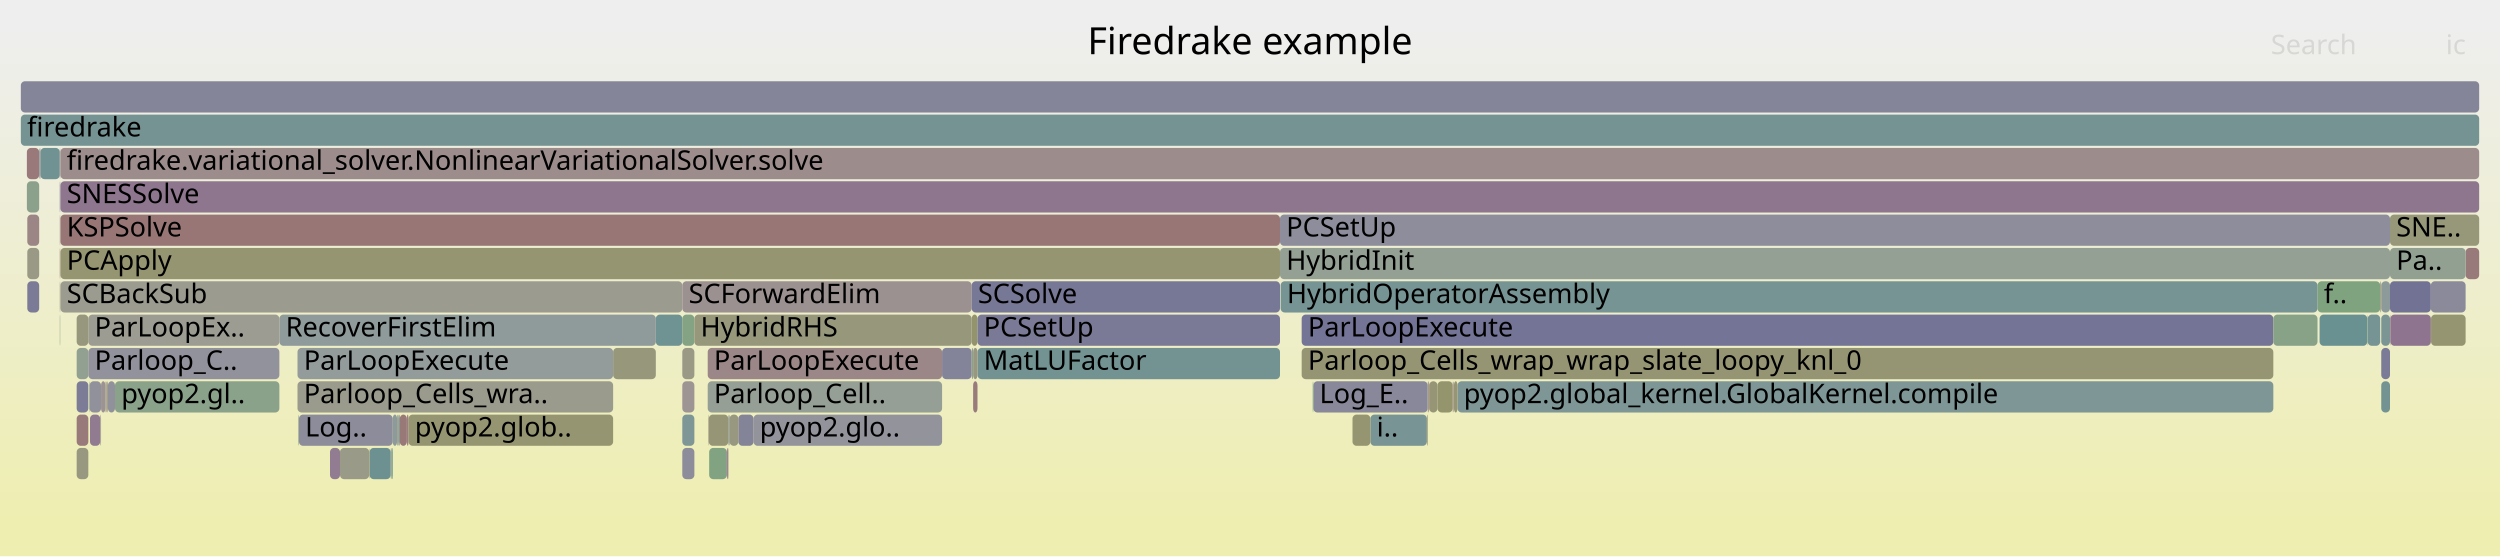
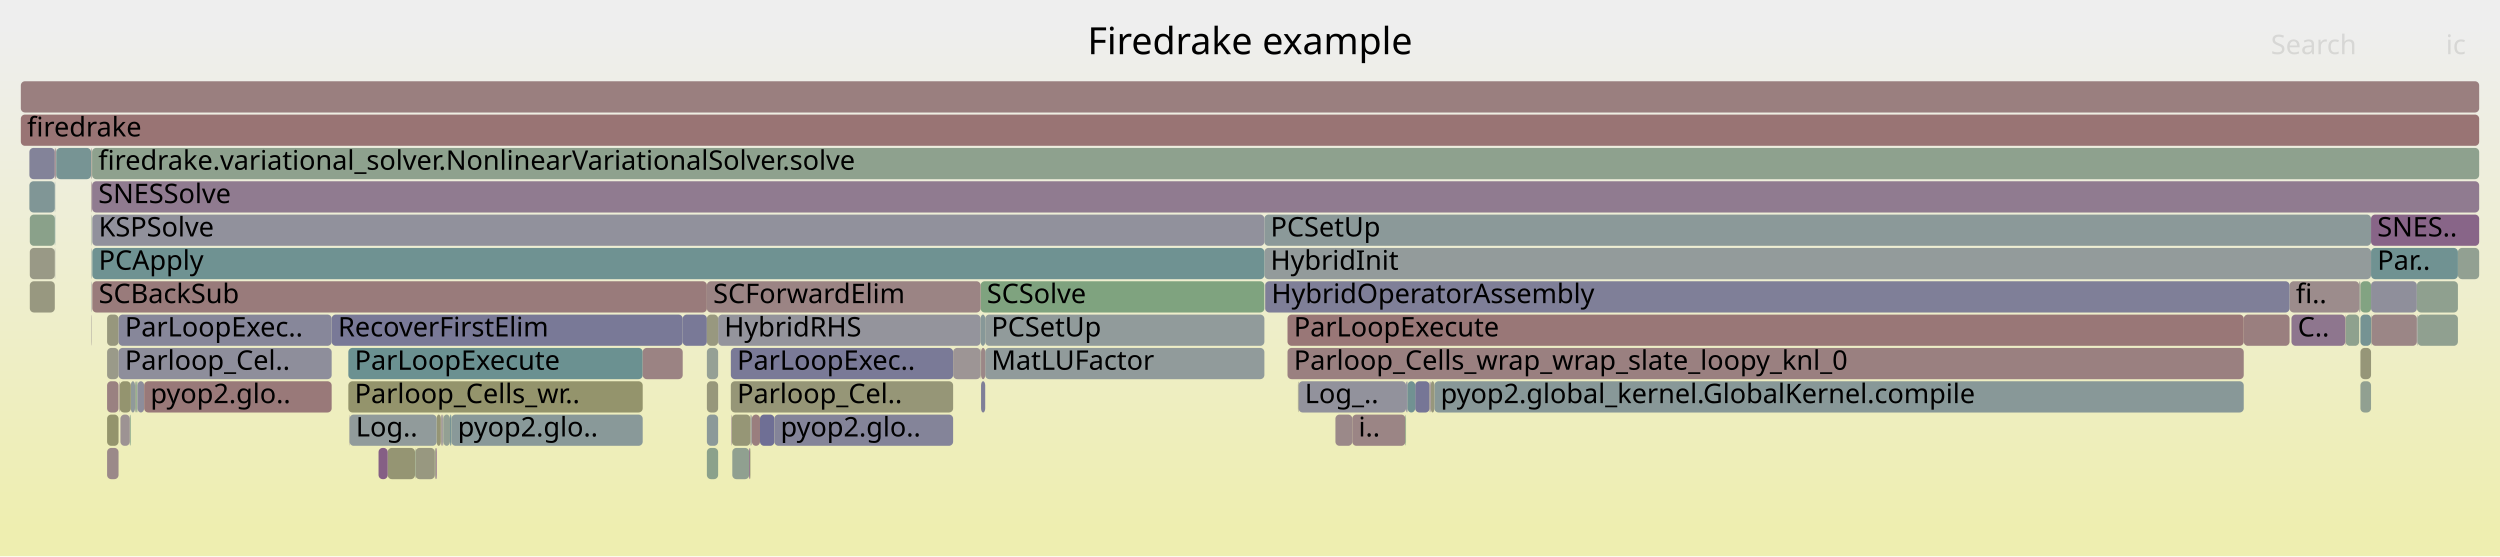
<svg xmlns="http://www.w3.org/2000/svg" version="1.1" width="1200" height="267" viewBox="0 0 1200 267">
  <defs>
    <linearGradient id="background" y1="0" y2="1" x1="0" x2="0">
      <stop stop-color="#eeeeee" offset="5%" />
      <stop stop-color="#eeeeb0" offset="95%" />
    </linearGradient>
  </defs>
  <style type="text/css">
	text { font-family:Verdana; font-size:13px; fill:rgb(0,0,0); }
	#search, #ignorecase { opacity:0.1; cursor:pointer; }
	#search:hover, #search.show, #ignorecase:hover, #ignorecase.show { opacity:1; }
	#subtitle { text-anchor:middle; font-color:rgb(160,160,160); }
	#title { text-anchor:middle; font-size:18px}
	#unzoom { cursor:pointer; }
	#frames &gt; *:hover { stroke:black; stroke-width:0.5; cursor:pointer; }
	.hide { display:none; }
	.parent { opacity:0.5; }
</style>
  <rect x="0.0" y="0" width="1200.0" height="267.0" fill="url(#background)" />
  <text id="title" x="600.00" y="26">Firedrake example</text>
  <text id="details" x="10.00" y="249"> </text>
  <text id="unzoom" x="10.00" y="26" class="hide">Reset Zoom</text>
  <text id="search" x="1090.00" y="26">Search</text>
  <text id="ignorecase" x="1174.00" y="26">ic</text>
  <text id="matched" x="1090.00" y="249"> </text>
  <g id="frames">
    <g>
-       <rect x="630.4" y="183" width="54.9" height="15.0" fill="rgb(135.73,135.73,153.69)" rx="2" ry="2" />
-       <text x="633.38" y="193.5">Log_E..</text>
-     </g>
-     <g>
-       <rect x="339.7" y="183" width="112.5" height="15.0" fill="rgb(148.921,159.478,148.921)" rx="2" ry="2" />
-       <text x="342.67" y="193.5">Parloop_Cell..</text>
-     </g>
-     <g>
-       <rect x="48.1" y="199" width="0.2" height="15.0" fill="rgb(138.544,152.956,152.956)" rx="2" ry="2" />
-       <text x="51.08" y="209.5" />
-     </g>
-     <g>
-       <rect x="191.1" y="199" width="0.4" height="15.0" fill="rgb(128.851,162.745,128.851)" rx="2" ry="2" />
-       <text x="194.11" y="209.5" />
-     </g>
-     <g>
-       <rect x="314.8" y="151" width="12.7" height="15.0" fill="rgb(110.921,145.794,145.794)" rx="2" ry="2" />
-       <text x="317.84" y="161.5" />
-     </g>
-     <g>
-       <rect x="143.2" y="199" width="0.3" height="15.0" fill="rgb(136.721,161.464,136.721)" rx="2" ry="2" />
-       <text x="146.20" y="209.5" />
-     </g>
-     <g>
-       <rect x="339.7" y="167" width="112.5" height="15.0" fill="rgb(155.046,135.356,135.356)" rx="2" ry="2" />
-       <text x="342.67" y="177.5">ParLoopExecute</text>
-     </g>
-     <g>
-       <rect x="42.8" y="183" width="0.2" height="15.0" fill="rgb(120.866,148.373,148.373)" rx="2" ry="2" />
-       <text x="45.76" y="193.5" />
-     </g>
-     <g>
-       <rect x="1166.8" y="151" width="0.1" height="15.0" fill="rgb(156.672,147.822,147.822)" rx="2" ry="2" />
-       <text x="1169.78" y="161.5" />
-     </g>
-     <g>
-       <rect x="19.1" y="71" width="0.3" height="15.0" fill="rgb(153.638,124.561,124.561)" rx="2" ry="2" />
-       <text x="22.08" y="81.5" />
-     </g>
-     <g>
-       <rect x="188.5" y="199" width="2.1" height="15.0" fill="rgb(141.082,153.614,153.614)" rx="2" ry="2" />
-       <text x="191.53" y="209.5" />
-     </g>
-     <g>
-       <rect x="630.1" y="183" width="0.3" height="15.0" fill="rgb(124.562,163.443,124.562)" rx="2" ry="2" />
-       <text x="633.08" y="193.5" />
-     </g>
-     <g>
-       <rect x="13.1" y="119" width="5.7" height="15.0" fill="rgb(152.913,152.913,133.346)" rx="2" ry="2" />
-       <text x="16.06" y="129.5" />
-     </g>
-     <g>
-       <rect x="685.3" y="183" width="0.3" height="15.0" fill="rgb(147.732,159.672,147.732)" rx="2" ry="2" />
-       <text x="688.25" y="193.5" />
-     </g>
-     <g>
-       <rect x="614.4" y="103" width="532.8" height="15.0" fill="rgb(141.035,141.035,154.717)" rx="2" ry="2" />
-       <text x="617.40" y="113.5">PCSetUp</text>
-     </g>
-     <g>
-       <rect x="697.6" y="183" width="0.3" height="15.0" fill="rgb(152.633,152.633,131.991)" rx="2" ry="2" />
-       <text x="700.56" y="193.5" />
-     </g>
-     <g>
-       <rect x="361.7" y="199" width="90.5" height="15.0" fill="rgb(146.726,146.726,155.818)" rx="2" ry="2" />
-       <text x="364.67" y="209.5">pyop2.glo..</text>
-     </g>
-     <g>
-       <rect x="191.9" y="199" width="3.4" height="15.0" fill="rgb(153.105,120.47,120.47)" rx="2" ry="2" />
-       <text x="194.92" y="209.5" />
-     </g>
-     <g>
-       <rect x="187.5" y="215" width="0.5" height="15.0" fill="rgb(145.041,160.11,145.041)" rx="2" ry="2" />
-       <text x="190.51" y="225.5" />
-     </g>
-     <g>
-       <rect x="340.0" y="199" width="0.2" height="15.0" fill="rgb(154.275,129.44,129.44)" rx="2" ry="2" />
-       <text x="342.97" y="209.5" />
-     </g>
-     <g>
-       <rect x="327.5" y="135" width="138.9" height="15.0" fill="rgb(156.254,144.615,144.615)" rx="2" ry="2" />
-       <text x="330.54" y="145.5">SCForwardElim</text>
-     </g>
-     <g>
-       <rect x="163.2" y="215" width="14.0" height="15.0" fill="rgb(153.62,153.62,136.772)" rx="2" ry="2" />
-       <text x="166.24" y="225.5" />
-     </g>
-     <g>
-       <rect x="18.9" y="71" width="0.2" height="15.0" fill="rgb(107.796,144.984,144.984)" rx="2" ry="2" />
-       <text x="21.90" y="81.5" />
-     </g>
-     <g>
-       <rect x="36.8" y="167" width="5.6" height="15.0" fill="rgb(145.678,160.006,145.678)" rx="2" ry="2" />
-       <text x="39.81" y="177.5" />
-     </g>
-     <g>
-       <rect x="134.1" y="151" width="180.7" height="15.0" fill="rgb(143.447,154.227,154.227)" rx="2" ry="2" />
-       <text x="137.13" y="161.5">RecoverFirstElim</text>
-     </g>
-     <g>
-       <rect x="1166.9" y="151" width="16.6" height="15.0" fill="rgb(148.742,148.742,113.134)" rx="2" ry="2" />
-       <text x="1169.95" y="161.5" />
-     </g>
-     <g>
-       <rect x="349.6" y="199" width="0.3" height="15.0" fill="rgb(125.168,149.488,149.488)" rx="2" ry="2" />
-       <text x="352.55" y="209.5" />
-     </g>
-     <g>
-       <rect x="28.7" y="119" width="0.2" height="15.0" fill="rgb(152.707,117.42,117.42)" rx="2" ry="2" />
-       <text x="31.71" y="129.5" />
-     </g>
-     <g>
-       <rect x="327.5" y="183" width="5.8" height="15.0" fill="rgb(156.633,147.519,147.519)" rx="2" ry="2" />
-       <text x="330.54" y="193.5" />
-     </g>
-     <g>
-       <rect x="29.0" y="135" width="298.5" height="15.0" fill="rgb(154.942,154.942,143.179)" rx="2" ry="2" />
-       <text x="32.03" y="145.5">SCBackSub</text>
-     </g>
-     <g>
-       <rect x="191.5" y="199" width="0.4" height="15.0" fill="rgb(128.686,128.686,152.326)" rx="2" ry="2" />
-       <text x="194.50" y="209.5" />
-     </g>
-     <g>
-       <rect x="188.0" y="215" width="0.5" height="15.0" fill="rgb(106.553,144.662,144.662)" rx="2" ry="2" />
-       <text x="191.04" y="225.5" />
-     </g>
-     <g>
-       <rect x="624.8" y="151" width="466.4" height="15.0" fill="rgb(115.653,115.653,149.804)" rx="2" ry="2" />
-       <text x="627.80" y="161.5">ParLoopExecute</text>
-     </g>
-     <g>
-       <rect x="1112.4" y="135" width="30.1" height="15.0" fill="rgb(127.213,163.012,127.213)" rx="2" ry="2" />
-       <text x="1115.43" y="145.5">f..</text>
-     </g>
-     <g>
-       <rect x="12.9" y="71" width="5.9" height="15.0" fill="rgb(153.18,121.047,121.047)" rx="2" ry="2" />
-       <text x="15.87" y="81.5" />
-     </g>
-     <g>
-       <rect x="50.6" y="183" width="0.5" height="15.0" fill="rgb(156.649,147.644,147.644)" rx="2" ry="2" />
-       <text x="53.60" y="193.5" />
-     </g>
-     <g>
-       <rect x="466.4" y="151" width="2.8" height="15.0" fill="rgb(147.7,147.7,108.087)" rx="2" ry="2" />
-       <text x="469.40" y="161.5" />
-     </g>
-     <g>
-       <rect x="51.4" y="183" width="0.4" height="15.0" fill="rgb(149.2,149.2,115.354)" rx="2" ry="2" />
-       <text x="54.45" y="193.5" />
-     </g>
-     <g>
-       <rect x="657.8" y="199" width="27.1" height="15.0" fill="rgb(120.438,148.262,148.262)" rx="2" ry="2" />
-       <text x="660.81" y="209.5">i..</text>
-     </g>
-     <g>
-       <rect x="1113.4" y="151" width="22.9" height="15.0" fill="rgb(106.303,144.597,144.597)" rx="2" ry="2" />
-       <text x="1116.38" y="161.5" />
-     </g>
-     <g>
-       <rect x="28.7" y="151" width="0.2" height="15.0" fill="rgb(134.502,161.825,134.502)" rx="2" ry="2" />
-       <text x="31.71" y="161.5" />
-     </g>
-     <g>
-       <rect x="327.5" y="151" width="5.8" height="15.0" fill="rgb(131.575,162.302,131.575)" rx="2" ry="2" />
-       <text x="330.54" y="161.5" />
-     </g>
-     <g>
-       <rect x="327.5" y="199" width="5.8" height="15.0" fill="rgb(126.388,149.804,149.804)" rx="2" ry="2" />
-       <text x="330.54" y="209.5" />
-     </g>
-     <g>
-       <rect x="690.0" y="183" width="7.3" height="15.0" fill="rgb(147.883,147.883,108.973)" rx="2" ry="2" />
-       <text x="692.98" y="193.5" />
-     </g>
-     <g>
-       <rect x="143.5" y="199" width="45.0" height="15.0" fill="rgb(139.612,139.612,154.441)" rx="2" ry="2" />
-       <text x="146.46" y="209.5">Log..</text>
-     </g>
-     <g>
-       <rect x="686.0" y="183" width="4.0" height="15.0" fill="rgb(149.956,149.956,119.016)" rx="2" ry="2" />
-       <text x="688.99" y="193.5" />
-     </g>
-     <g>
-       <rect x="699.6" y="183" width="391.6" height="15.0" fill="rgb(126.015,149.708,149.708)" rx="2" ry="2" />
-       <text x="702.60" y="193.5">pyop2.global_kernel.GlobalKernel.compile</text>
-     </g>
-     <g>
-       <rect x="55.2" y="183" width="78.9" height="15.0" fill="rgb(137.588,161.323,137.588)" rx="2" ry="2" />
-       <text x="58.21" y="193.5">pyop2.gl..</text>
-     </g>
-     <g>
-       <rect x="349.9" y="199" width="0.3" height="15.0" fill="rgb(122.705,122.705,151.169)" rx="2" ry="2" />
-       <text x="352.88" y="209.5" />
-     </g>
-     <g>
-       <rect x="452.2" y="167" width="14.2" height="15.0" fill="rgb(130.763,130.763,152.728)" rx="2" ry="2" />
-       <text x="455.21" y="177.5" />
-     </g>
-     <g>
-       <rect x="36.8" y="199" width="5.6" height="15.0" fill="rgb(153.324,122.154,122.154)" rx="2" ry="2" />
-       <text x="39.81" y="209.5" />
-     </g>
-     <g>
-       <rect x="1147.2" y="103" width="42.8" height="15.0" fill="rgb(150.674,150.674,122.498)" rx="2" ry="2" />
-       <text x="1150.19" y="113.5">SNE..</text>
-     </g>
-     <g>
-       <rect x="43.2" y="199" width="4.9" height="15.0" fill="rgb(144.278,122.839,144.278)" rx="2" ry="2" />
-       <text x="46.25" y="209.5" />
-     </g>
-     <g>
-       <rect x="42.4" y="167" width="91.7" height="15.0" fill="rgb(146.327,146.327,155.741)" rx="2" ry="2" />
-       <text x="45.41" y="177.5">Parloop_C..</text>
-     </g>
-     <g>
-       <rect x="43.0" y="183" width="5.5" height="15.0" fill="rgb(144.888,144.888,155.462)" rx="2" ry="2" />
-       <text x="45.97" y="193.5" />
-     </g>
-     <g>
-       <rect x="196.1" y="199" width="98.2" height="15.0" fill="rgb(148.959,148.959,114.185)" rx="2" ry="2" />
-       <text x="199.12" y="209.5">pyop2.glob..</text>
-     </g>
-     <g>
-       <rect x="42.4" y="151" width="91.7" height="15.0" fill="rgb(155.788,155.788,147.281)" rx="2" ry="2" />
-       <text x="45.41" y="161.5">ParLoopEx..</text>
-     </g>
-     <g>
-       <rect x="28.7" y="87" width="0.2" height="15.0" fill="rgb(112.119,112.119,149.12)" rx="2" ry="2" />
-       <text x="31.71" y="97.5" />
-     </g>
-     <g>
-       <rect x="28.9" y="71" width="0.1" height="15.0" fill="rgb(155.429,155.429,145.541)" rx="2" ry="2" />
-       <text x="31.89" y="81.5" />
-     </g>
-     <g>
-       <rect x="19.4" y="71" width="9.3" height="15.0" fill="rgb(112.064,146.091,146.091)" rx="2" ry="2" />
-       <text x="22.35" y="81.5" />
-     </g>
-     <g>
-       <rect x="340.4" y="215" width="8.5" height="15.0" fill="rgb(128.929,162.733,128.929)" rx="2" ry="2" />
-       <text x="343.41" y="225.5" />
-     </g>
-     <g>
-       <rect x="28.7" y="103" width="0.2" height="15.0" fill="rgb(146.701,159.839,146.701)" rx="2" ry="2" />
-       <text x="31.71" y="113.5" />
-     </g>
-     <g>
-       <rect x="1143.0" y="135" width="4.2" height="15.0" fill="rgb(140.719,153.52,153.52)" rx="2" ry="2" />
-       <text x="1145.98" y="145.5" />
-     </g>
-     <g>
-       <rect x="1136.5" y="151" width="6.0" height="15.0" fill="rgb(118.035,147.639,147.639)" rx="2" ry="2" />
-       <text x="1139.47" y="161.5" />
-     </g>
-     <g>
-       <rect x="13.1" y="103" width="5.7" height="15.0" fill="rgb(154.786,133.362,133.362)" rx="2" ry="2" />
-       <text x="16.06" y="113.5" />
-     </g>
-     <g>
-       <rect x="1091.2" y="151" width="21.2" height="15.0" fill="rgb(136.227,161.544,136.227)" rx="2" ry="2" />
-       <text x="1094.25" y="161.5" />
-     </g>
-     <g>
-       <rect x="697.9" y="183" width="1.7" height="15.0" fill="rgb(149.646,149.646,117.513)" rx="2" ry="2" />
-       <text x="700.86" y="193.5" />
-     </g>
-     <g>
-       <rect x="29.0" y="87" width="1161.0" height="15.0" fill="rgb(142.421,118.079,142.421)" rx="2" ry="2" />
-       <text x="32.03" y="97.5">SNESSolve</text>
-     </g>
-     <g>
-       <rect x="36.8" y="183" width="5.6" height="15.0" fill="rgb(124.314,124.314,151.48)" rx="2" ry="2" />
-       <text x="39.81" y="193.5" />
-     </g>
-     <g>
-       <rect x="36.8" y="151" width="5.6" height="15.0" fill="rgb(151.352,151.352,125.785)" rx="2" ry="2" />
-       <text x="39.81" y="161.5" />
-     </g>
-     <g>
-       <rect x="12.9" y="87" width="5.9" height="15.0" fill="rgb(139.11,161.075,139.11)" rx="2" ry="2" />
-       <text x="15.87" y="97.5" />
-     </g>
-     <g>
-       <rect x="466.4" y="135" width="148.0" height="15.0" fill="rgb(118.552,118.552,150.365)" rx="2" ry="2" />
-       <text x="469.40" y="145.5">SCSolve</text>
-     </g>
-     <g>
-       <rect x="1147.2" y="135" width="19.6" height="15.0" fill="rgb(113.91,113.91,149.466)" rx="2" ry="2" />
-       <text x="1150.19" y="145.5" />
-     </g>
-     <g>
-       <rect x="1183.5" y="119" width="6.5" height="15.0" fill="rgb(153.287,121.869,121.869)" rx="2" ry="2" />
-       <text x="1186.46" y="129.5" />
-     </g>
-     <g>
-       <rect x="684.9" y="199" width="0.4" height="15.0" fill="rgb(149.624,149.624,117.407)" rx="2" ry="2" />
-       <text x="687.94" y="209.5" />
-     </g>
-     <g>
-       <rect x="1143.0" y="183" width="4.2" height="15.0" fill="rgb(114.755,146.788,146.788)" rx="2" ry="2" />
-       <text x="1145.98" y="193.5" />
-     </g>
-     <g>
-       <rect x="195.3" y="199" width="0.8" height="15.0" fill="rgb(153.966,127.072,127.072)" rx="2" ry="2" />
-       <text x="198.33" y="209.5" />
-     </g>
-     <g>
-       <rect x="28.7" y="135" width="0.2" height="15.0" fill="rgb(150.95,150.95,123.833)" rx="2" ry="2" />
-       <text x="31.71" y="145.5" />
-     </g>
-     <g>
-       <rect x="294.3" y="167" width="20.5" height="15.0" fill="rgb(151.066,151.066,124.397)" rx="2" ry="2" />
-       <text x="297.27" y="177.5" />
-     </g>
-     <g>
-       <rect x="177.4" y="215" width="10.1" height="15.0" fill="rgb(108.758,145.233,145.233)" rx="2" ry="2" />
-       <text x="180.45" y="225.5" />
-     </g>
-     <g>
-       <rect x="142.8" y="183" width="151.5" height="15.0" fill="rgb(154.424,154.424,140.672)" rx="2" ry="2" />
-       <text x="145.82" y="193.5">Parloop_Cells_wra..</text>
-     </g>
-     <g>
-       <rect x="36.8" y="215" width="5.6" height="15.0" fill="rgb(151.887,151.887,128.376)" rx="2" ry="2" />
-       <text x="39.81" y="225.5" />
-     </g>
-     <g>
-       <rect x="10.0" y="39" width="1180.0" height="15.0" fill="rgb(133.213,133.213,153.202)" rx="2" ry="2" />
+       <rect x="674.9" y="183" width="0.3" height="15.0" fill="rgb(111.699,111.699,149.038)" rx="2" ry="2" />
+       <text x="677.87" y="193.5" />
+     </g>
+     <g>
+       <rect x="1160.4" y="151" width="19.4" height="15.0" fill="rgb(143.841,160.305,143.841)" rx="2" ry="2" />
+       <text x="1163.41" y="161.5" />
+     </g>
+     <g>
+       <rect x="212.4" y="199" width="0.4" height="15.0" fill="rgb(156.151,143.825,143.825)" rx="2" ry="2" />
+       <text x="215.40" y="209.5" />
+     </g>
+     <g>
+       <rect x="1125.7" y="151" width="0.2" height="15.0" fill="rgb(152.918,119.041,119.041)" rx="2" ry="2" />
+       <text x="1128.71" y="161.5" />
+     </g>
+     <g>
+       <rect x="675.2" y="183" width="0.4" height="15.0" fill="rgb(123.816,123.816,151.384)" rx="2" ry="2" />
+       <text x="678.21" y="193.5" />
+     </g>
+     <g>
+       <rect x="364.8" y="199" width="6.9" height="15.0" fill="rgb(111.146,111.146,148.931)" rx="2" ry="2" />
+       <text x="367.81" y="209.5" />
+     </g>
+     <g>
+       <rect x="1133.0" y="183" width="5.1" height="15.0" fill="rgb(145.231,160.079,145.231)" rx="2" ry="2" />
+       <text x="1136.01" y="193.5" />
+     </g>
+     <g>
+       <rect x="209.6" y="199" width="2.0" height="15.0" fill="rgb(149.424,149.424,116.438)" rx="2" ry="2" />
+       <text x="212.64" y="209.5" />
+     </g>
+     <g>
+       <rect x="607.2" y="135" width="0.1" height="15.0" fill="rgb(142.34,142.34,154.969)" rx="2" ry="2" />
+       <text x="610.17" y="145.5" />
+     </g>
+     <g>
+       <rect x="14.3" y="103" width="12.0" height="15.0" fill="rgb(137.909,161.271,137.909)" rx="2" ry="2" />
+       <text x="17.32" y="113.5" />
+     </g>
+     <g>
+       <rect x="26.3" y="119" width="0.2" height="15.0" fill="rgb(146.892,155.12,155.12)" rx="2" ry="2" />
+       <text x="29.33" y="129.5" />
+     </g>
+     <g>
+       <rect x="470.9" y="183" width="2.0" height="15.0" fill="rgb(126.955,126.955,151.991)" rx="2" ry="2" />
+       <text x="473.86" y="193.5" />
+     </g>
+     <g>
+       <rect x="1125.9" y="151" width="6.5" height="15.0" fill="rgb(142.37,160.544,142.37)" rx="2" ry="2" />
+       <text x="1128.88" y="161.5" />
+     </g>
+     <g>
+       <rect x="641.0" y="199" width="8.1" height="15.0" fill="rgb(155.269,137.065,137.065)" rx="2" ry="2" />
+       <text x="643.98" y="209.5" />
+     </g>
+     <g>
+       <rect x="64.8" y="183" width="0.4" height="15.0" fill="rgb(155.577,155.577,146.259)" rx="2" ry="2" />
+       <text x="67.76" y="193.5" />
+     </g>
+     <g>
+       <rect x="43.9" y="71" width="0.1" height="15.0" fill="rgb(149.162,149.162,115.167)" rx="2" ry="2" />
+       <text x="46.91" y="81.5" />
+     </g>
+     <g>
+       <rect x="606.9" y="119" width="531.2" height="15.0" fill="rgb(147.147,155.186,155.186)" rx="2" ry="2" />
+       <text x="609.86" y="129.5">HybridInit</text>
+     </g>
+     <g>
+       <rect x="51.4" y="151" width="5.5" height="15.0" fill="rgb(151.1,151.1,124.561)" rx="2" ry="2" />
+       <text x="54.36" y="161.5" />
+     </g>
+     <g>
+       <rect x="65.6" y="183" width="0.4" height="15.0" fill="rgb(146.545,155.03,155.03)" rx="2" ry="2" />
+       <text x="68.58" y="193.5" />
+     </g>
+     <g>
+       <rect x="470.7" y="167" width="0.2" height="15.0" fill="rgb(153.842,153.842,137.848)" rx="2" ry="2" />
+       <text x="473.68" y="177.5" />
+     </g>
+     <g>
+       <rect x="26.3" y="103" width="0.2" height="15.0" fill="rgb(107.09,144.801,144.801)" rx="2" ry="2" />
+       <text x="29.33" y="113.5" />
+     </g>
+     <g>
+       <rect x="62.3" y="199" width="0.3" height="15.0" fill="rgb(119.543,148.03,148.03)" rx="2" ry="2" />
+       <text x="65.35" y="209.5" />
+     </g>
+     <g>
+       <rect x="472.9" y="167" width="134.0" height="15.0" fill="rgb(145.41,154.736,154.736)" rx="2" ry="2" />
+       <text x="475.86" y="177.5">MatLUFactor</text>
+     </g>
+     <g>
+       <rect x="1179.8" y="119" width="10.2" height="15.0" fill="rgb(146.377,159.892,146.377)" rx="2" ry="2" />
+       <text x="1182.76" y="129.5" />
+     </g>
+     <g>
+       <rect x="1138.1" y="119" width="41.7" height="15.0" fill="rgb(111.639,145.98,145.98)" rx="2" ry="2" />
+       <text x="1141.11" y="129.5">Par..</text>
+     </g>
+     <g>
+       <rect x="43.7" y="103" width="0.2" height="15.0" fill="rgb(141.596,160.67,141.596)" rx="2" ry="2" />
+       <text x="46.70" y="113.5" />
+     </g>
+     <g>
+       <rect x="167.2" y="167" width="141.3" height="15.0" fill="rgb(107.433,144.89,144.89)" rx="2" ry="2" />
+       <text x="170.22" y="177.5">ParLoopExecute</text>
+     </g>
+     <g>
+       <rect x="66.0" y="183" width="3.2" height="15.0" fill="rgb(141.362,141.362,154.78)" rx="2" ry="2" />
+       <text x="68.96" y="193.5" />
+     </g>
+     <g>
+       <rect x="14.1" y="87" width="12.2" height="15.0" fill="rgb(128.322,150.306,150.306)" rx="2" ry="2" />
+       <text x="17.07" y="97.5" />
+     </g>
+     <g>
+       <rect x="679.3" y="183" width="6.9" height="15.0" fill="rgb(117.782,117.782,150.216)" rx="2" ry="2" />
+       <text x="682.34" y="193.5" />
+     </g>
+     <g>
+       <rect x="623.3" y="183" width="51.6" height="15.0" fill="rgb(146.445,146.445,155.764)" rx="2" ry="2" />
+       <text x="626.29" y="193.5">Log_..</text>
+     </g>
+     <g>
+       <rect x="159.2" y="151" width="168.5" height="15.0" fill="rgb(120.54,120.54,150.75)" rx="2" ry="2" />
+       <text x="162.25" y="161.5">RecoverFirstElim</text>
+     </g>
+     <g>
+       <rect x="51.4" y="199" width="5.5" height="15.0" fill="rgb(147.652,147.652,107.851)" rx="2" ry="2" />
+       <text x="54.36" y="209.5" />
+     </g>
+     <g>
+       <rect x="688.5" y="183" width="388.5" height="15.0" fill="rgb(136.147,152.334,152.334)" rx="2" ry="2" />
+       <text x="691.49" y="193.5">pyop2.global_kernel.GlobalKernel.compile</text>
+     </g>
+     <g>
+       <rect x="65.2" y="183" width="0.4" height="15.0" fill="rgb(125.095,163.357,125.095)" rx="2" ry="2" />
+       <text x="68.21" y="193.5" />
+     </g>
+     <g>
+       <rect x="26.7" y="71" width="0.3" height="15.0" fill="rgb(148.114,148.114,110.09)" rx="2" ry="2" />
+       <text x="29.71" y="81.5" />
+     </g>
+     <g>
+       <rect x="360.0" y="215" width="0.2" height="15.0" fill="rgb(148.644,148.644,112.658)" rx="2" ry="2" />
+       <text x="362.95" y="225.5" />
+     </g>
+     <g>
+       <rect x="43.7" y="87" width="0.2" height="15.0" fill="rgb(152.595,116.564,116.564)" rx="2" ry="2" />
+       <text x="46.70" y="97.5" />
+     </g>
+     <g>
+       <rect x="1133.0" y="135" width="5.1" height="15.0" fill="rgb(129.792,162.592,129.792)" rx="2" ry="2" />
+       <text x="1136.01" y="145.5" />
+     </g>
+     <g>
+       <rect x="351.3" y="199" width="8.9" height="15.0" fill="rgb(149.787,149.787,118.198)" rx="2" ry="2" />
+       <text x="354.33" y="209.5" />
+     </g>
+     <g>
+       <rect x="212.8" y="199" width="3.2" height="15.0" fill="rgb(146.57,159.861,146.57)" rx="2" ry="2" />
+       <text x="215.79" y="209.5" />
+     </g>
+     <g>
+       <rect x="10.0" y="55" width="1180.0" height="15.0" fill="rgb(152.504,115.866,115.866)" rx="2" ry="2" />
+       <text x="13.00" y="65.5">firedrake</text>
+     </g>
+     <g>
+       <rect x="1133.0" y="151" width="5.1" height="15.0" fill="rgb(116.886,147.341,147.341)" rx="2" ry="2" />
+       <text x="1136.01" y="161.5" />
+     </g>
+     <g>
+       <rect x="62.8" y="183" width="2.0" height="15.0" fill="rgb(144.283,154.444,154.444)" rx="2" ry="2" />
+       <text x="65.79" y="193.5" />
+     </g>
+     <g>
+       <rect x="212.0" y="199" width="0.4" height="15.0" fill="rgb(128.891,128.891,152.366)" rx="2" ry="2" />
+       <text x="215.03" y="209.5" />
+     </g>
+     <g>
+       <rect x="470.7" y="135" width="136.2" height="15.0" fill="rgb(127.018,163.044,127.018)" rx="2" ry="2" />
+       <text x="473.68" y="145.5">SCSolve</text>
+     </g>
+     <g>
+       <rect x="51.4" y="167" width="5.5" height="15.0" fill="rgb(153.626,153.626,136.802)" rx="2" ry="2" />
+       <text x="54.36" y="177.5" />
+     </g>
+     <g>
+       <rect x="1138.1" y="135" width="22.0" height="15.0" fill="rgb(142.542,142.542,155.008)" rx="2" ry="2" />
+       <text x="1141.11" y="145.5" />
+     </g>
+     <g>
+       <rect x="470.9" y="167" width="2.0" height="15.0" fill="rgb(154.983,134.872,134.872)" rx="2" ry="2" />
+       <text x="473.86" y="177.5" />
+     </g>
+     <g>
+       <rect x="199.4" y="215" width="9.3" height="15.0" fill="rgb(151.794,151.794,127.926)" rx="2" ry="2" />
+       <text x="202.41" y="225.5" />
+     </g>
+     <g>
+       <rect x="57.8" y="199" width="4.5" height="15.0" fill="rgb(156.526,146.699,146.699)" rx="2" ry="2" />
+       <text x="60.76" y="209.5" />
+     </g>
+     <g>
+       <rect x="649.1" y="199" width="25.5" height="15.0" fill="rgb(154.802,133.485,133.485)" rx="2" ry="2" />
+       <text x="652.09" y="209.5">i..</text>
+     </g>
+     <g>
+       <rect x="51.4" y="215" width="5.5" height="15.0" fill="rgb(155.21,136.608,136.608)" rx="2" ry="2" />
+       <text x="54.36" y="225.5" />
+     </g>
+     <g>
+       <rect x="1099.0" y="135" width="33.4" height="15.0" fill="rgb(155.702,140.38,140.38)" rx="2" ry="2" />
+       <text x="1102.02" y="145.5">fi..</text>
+     </g>
+     <g>
+       <rect x="359.6" y="215" width="0.4" height="15.0" fill="rgb(132.492,92.636,132.492)" rx="2" ry="2" />
+       <text x="362.64" y="225.5" />
+     </g>
+     <g>
+       <rect x="675.6" y="183" width="3.7" height="15.0" fill="rgb(113.487,146.46,146.46)" rx="2" ry="2" />
+       <text x="678.56" y="193.5" />
+     </g>
+     <g>
+       <rect x="44.2" y="87" width="1145.8" height="15.0" fill="rgb(144.384,123.109,144.384)" rx="2" ry="2" />
+       <text x="47.18" y="97.5">SNESSolve</text>
+     </g>
+     <g>
+       <rect x="351.1" y="199" width="0.2" height="15.0" fill="rgb(137.705,105.993,137.705)" rx="2" ry="2" />
+       <text x="354.12" y="209.5" />
+     </g>
+     <g>
+       <rect x="27.0" y="71" width="16.7" height="15.0" fill="rgb(119.279,147.961,147.961)" rx="2" ry="2" />
+       <text x="30.02" y="81.5" />
+     </g>
+     <g>
+       <rect x="62.6" y="199" width="0.2" height="15.0" fill="rgb(124.786,163.407,124.786)" rx="2" ry="2" />
+       <text x="65.57" y="209.5" />
+     </g>
+     <g>
+       <rect x="360.9" y="199" width="3.9" height="15.0" fill="rgb(153.795,125.764,125.764)" rx="2" ry="2" />
+       <text x="363.90" y="209.5" />
+     </g>
+     <g>
+       <rect x="606.9" y="103" width="531.2" height="15.0" fill="rgb(139.275,153.145,153.145)" rx="2" ry="2" />
+       <text x="609.86" y="113.5">PCSetUp</text>
+     </g>
+     <g>
+       <rect x="686.8" y="183" width="1.7" height="15.0" fill="rgb(151.05,151.05,124.317)" rx="2" ry="2" />
+       <text x="689.82" y="193.5" />
+     </g>
+     <g>
+       <rect x="360.6" y="199" width="0.3" height="15.0" fill="rgb(132.587,132.587,153.081)" rx="2" ry="2" />
+       <text x="363.57" y="209.5" />
+     </g>
+     <g>
+       <rect x="686.2" y="183" width="0.3" height="15.0" fill="rgb(155.971,142.448,142.448)" rx="2" ry="2" />
+       <text x="689.24" y="193.5" />
+     </g>
+     <g>
+       <rect x="1138.1" y="103" width="51.9" height="15.0" fill="rgb(135.843,101.223,135.843)" rx="2" ry="2" />
+       <text x="1141.11" y="113.5">SNES..</text>
+     </g>
+     <g>
+       <rect x="209.2" y="215" width="0.4" height="15.0" fill="rgb(135.779,101.057,135.779)" rx="2" ry="2" />
+       <text x="212.19" y="225.5" />
+     </g>
+     <g>
+       <rect x="56.9" y="151" width="102.3" height="15.0" fill="rgb(135.476,135.476,153.641)" rx="2" ry="2" />
+       <text x="59.95" y="161.5">ParLoopExec..</text>
+     </g>
+     <g>
+       <rect x="1132.4" y="135" width="0.6" height="15.0" fill="rgb(155.401,155.401,145.403)" rx="2" ry="2" />
+       <text x="1135.44" y="145.5" />
+     </g>
+     <g>
+       <rect x="216.0" y="199" width="0.7" height="15.0" fill="rgb(119.075,147.908,147.908)" rx="2" ry="2" />
+       <text x="218.97" y="209.5" />
+     </g>
+     <g>
+       <rect x="43.9" y="87" width="0.1" height="15.0" fill="rgb(132.815,132.815,153.125)" rx="2" ry="2" />
+       <text x="46.91" y="97.5" />
+     </g>
+     <g>
+       <rect x="14.3" y="119" width="12.0" height="15.0" fill="rgb(152.991,152.991,133.724)" rx="2" ry="2" />
+       <text x="17.32" y="129.5" />
+     </g>
+     <g>
+       <rect x="216.7" y="199" width="91.8" height="15.0" fill="rgb(136.788,152.501,152.501)" rx="2" ry="2" />
+       <text x="219.70" y="209.5">pyop2.glo..</text>
+     </g>
+     <g>
+       <rect x="44.0" y="71" width="0.2" height="15.0" fill="rgb(153.546,123.854,123.854)" rx="2" ry="2" />
+       <text x="47.03" y="81.5" />
+     </g>
+     <g>
+       <rect x="360.2" y="199" width="0.4" height="15.0" fill="rgb(154.46,154.46,140.844)" rx="2" ry="2" />
+       <text x="363.24" y="209.5" />
+     </g>
+     <g>
+       <rect x="339.3" y="167" width="5.4" height="15.0" fill="rgb(148.739,159.508,148.739)" rx="2" ry="2" />
+       <text x="342.33" y="177.5" />
+     </g>
+     <g>
+       <rect x="167.6" y="199" width="0.2" height="15.0" fill="rgb(156.753,148.436,148.436)" rx="2" ry="2" />
+       <text x="170.57" y="209.5" />
+     </g>
+     <g>
+       <rect x="10.0" y="39" width="1180.0" height="15.0" fill="rgb(153.941,126.882,126.882)" rx="2" ry="2" />
      <text x="13.00" y="49.5" />
    </g>
    <g>
-       <rect x="333.3" y="151" width="133.1" height="15.0" fill="rgb(150.894,150.894,123.564)" rx="2" ry="2" />
-       <text x="336.28" y="161.5">HybridRHS</text>
-     </g>
-     <g>
-       <rect x="177.2" y="215" width="0.2" height="15.0" fill="rgb(150.471,150.471,121.513)" rx="2" ry="2" />
-       <text x="180.24" y="225.5" />
-     </g>
-     <g>
-       <rect x="614.4" y="119" width="532.8" height="15.0" fill="rgb(147.787,159.663,147.787)" rx="2" ry="2" />
-       <text x="617.40" y="129.5">HybridInit</text>
-     </g>
-     <g>
-       <rect x="13.1" y="135" width="5.7" height="15.0" fill="rgb(122.717,122.717,151.171)" rx="2" ry="2" />
-       <text x="16.06" y="145.5" />
-     </g>
-     <g>
-       <rect x="1147.2" y="151" width="0.2" height="15.0" fill="rgb(155.361,137.766,137.766)" rx="2" ry="2" />
-       <text x="1150.19" y="161.5" />
-     </g>
-     <g>
-       <rect x="697.3" y="183" width="0.3" height="15.0" fill="rgb(155.281,137.152,137.152)" rx="2" ry="2" />
-       <text x="700.28" y="193.5" />
-     </g>
-     <g>
-       <rect x="348.9" y="215" width="0.4" height="15.0" fill="rgb(136.444,102.763,136.444)" rx="2" ry="2" />
-       <text x="351.93" y="225.5" />
-     </g>
-     <g>
-       <rect x="29.0" y="71" width="1161.0" height="15.0" fill="rgb(155.597,139.578,139.578)" rx="2" ry="2" />
-       <text x="32.03" y="81.5">firedrake.variational_solver.NonlinearVariationalSolver.solve</text>
-     </g>
-     <g>
-       <rect x="28.7" y="71" width="0.2" height="15.0" fill="rgb(155.855,141.555,141.555)" rx="2" ry="2" />
-       <text x="31.71" y="81.5" />
-     </g>
-     <g>
-       <rect x="467.1" y="183" width="2.1" height="15.0" fill="rgb(153.447,123.094,123.094)" rx="2" ry="2" />
-       <text x="470.13" y="193.5" />
-     </g>
-     <g>
-       <rect x="1147.4" y="151" width="19.4" height="15.0" fill="rgb(141.733,116.317,141.733)" rx="2" ry="2" />
-       <text x="1150.39" y="161.5" />
-     </g>
-     <g>
-       <rect x="649.2" y="199" width="8.6" height="15.0" fill="rgb(148.757,148.757,113.209)" rx="2" ry="2" />
-       <text x="652.21" y="209.5" />
-     </g>
-     <g>
-       <rect x="327.5" y="167" width="5.8" height="15.0" fill="rgb(152.743,152.743,132.526)" rx="2" ry="2" />
-       <text x="330.54" y="177.5" />
-     </g>
-     <g>
-       <rect x="354.4" y="199" width="7.3" height="15.0" fill="rgb(131.538,131.538,152.878)" rx="2" ry="2" />
-       <text x="357.40" y="209.5" />
-     </g>
-     <g>
-       <rect x="29.0" y="119" width="585.4" height="15.0" fill="rgb(148.62,148.62,112.541)" rx="2" ry="2" />
-       <text x="32.03" y="129.5">PCApply</text>
-     </g>
-     <g>
-       <rect x="1142.5" y="135" width="0.5" height="15.0" fill="rgb(151.14,151.14,124.757)" rx="2" ry="2" />
-       <text x="1145.47" y="145.5" />
-     </g>
-     <g>
-       <rect x="48.3" y="199" width="0.2" height="15.0" fill="rgb(155.544,139.171,139.171)" rx="2" ry="2" />
-       <text x="51.30" y="209.5" />
-     </g>
-     <g>
-       <rect x="158.4" y="215" width="4.8" height="15.0" fill="rgb(144.808,124.194,144.808)" rx="2" ry="2" />
-       <text x="161.42" y="225.5" />
-     </g>
-     <g>
-       <rect x="624.8" y="167" width="466.4" height="15.0" fill="rgb(149.199,149.199,115.348)" rx="2" ry="2" />
-       <text x="627.80" y="177.5">Parloop_Cells_wrap_wrap_slate_loopy_knl_0</text>
-     </g>
-     <g>
-       <rect x="685.6" y="183" width="0.4" height="15.0" fill="rgb(153.179,121.042,121.042)" rx="2" ry="2" />
-       <text x="688.61" y="193.5" />
-     </g>
-     <g>
-       <rect x="29.0" y="103" width="585.4" height="15.0" fill="rgb(152.728,117.582,117.582)" rx="2" ry="2" />
-       <text x="32.03" y="113.5">KSPSolve</text>
-     </g>
-     <g>
-       <rect x="1136.3" y="151" width="0.2" height="15.0" fill="rgb(124.831,163.4,124.831)" rx="2" ry="2" />
-       <text x="1139.32" y="161.5" />
-     </g>
-     <g>
-       <rect x="142.8" y="167" width="151.5" height="15.0" fill="rgb(146.973,155.141,155.141)" rx="2" ry="2" />
-       <text x="145.82" y="177.5">ParLoopExecute</text>
-     </g>
-     <g>
-       <rect x="51.1" y="183" width="0.3" height="15.0" fill="rgb(156.451,146.125,146.125)" rx="2" ry="2" />
-       <text x="54.07" y="193.5" />
-     </g>
-     <g>
-       <rect x="469.2" y="151" width="145.2" height="15.0" fill="rgb(121.779,121.779,150.989)" rx="2" ry="2" />
-       <text x="472.17" y="161.5">PCSetUp</text>
-     </g>
-     <g>
-       <rect x="51.8" y="183" width="3.4" height="15.0" fill="rgb(145.134,145.134,155.51)" rx="2" ry="2" />
-       <text x="54.83" y="193.5" />
-     </g>
-     <g>
-       <rect x="190.6" y="199" width="0.5" height="15.0" fill="rgb(155.803,155.803,147.351)" rx="2" ry="2" />
-       <text x="193.63" y="209.5" />
-     </g>
-     <g>
-       <rect x="18.8" y="71" width="0.1" height="15.0" fill="rgb(124.251,124.251,151.468)" rx="2" ry="2" />
-       <text x="21.78" y="81.5" />
-     </g>
-     <g>
-       <rect x="349.3" y="215" width="0.3" height="15.0" fill="rgb(137.557,105.614,137.557)" rx="2" ry="2" />
-       <text x="352.25" y="225.5" />
-     </g>
-     <g>
-       <rect x="469.2" y="167" width="145.2" height="15.0" fill="rgb(114.876,146.82,146.82)" rx="2" ry="2" />
-       <text x="472.17" y="177.5">MatLUFactor</text>
-     </g>
-     <g>
-       <rect x="614.7" y="135" width="497.7" height="15.0" fill="rgb(118.966,147.88,147.88)" rx="2" ry="2" />
-       <text x="617.73" y="145.5">HybridOperatorAssembly</text>
-     </g>
-     <g>
-       <rect x="10.0" y="55" width="1180.0" height="15.0" fill="rgb(116.621,147.272,147.272)" rx="2" ry="2" />
-       <text x="13.00" y="65.5">firedrake</text>
-     </g>
-     <g>
-       <rect x="48.5" y="183" width="2.1" height="15.0" fill="rgb(156.515,146.617,146.617)" rx="2" ry="2" />
-       <text x="51.51" y="193.5" />
-     </g>
-     <g>
-       <rect x="327.5" y="215" width="5.8" height="15.0" fill="rgb(139.918,139.918,154.5)" rx="2" ry="2" />
-       <text x="330.54" y="225.5" />
-     </g>
-     <g>
-       <rect x="1143.0" y="167" width="4.2" height="15.0" fill="rgb(122.803,122.803,151.188)" rx="2" ry="2" />
-       <text x="1145.98" y="177.5" />
-     </g>
-     <g>
-       <rect x="1143.0" y="151" width="4.2" height="15.0" fill="rgb(122.765,148.865,148.865)" rx="2" ry="2" />
-       <text x="1145.98" y="161.5" />
-     </g>
-     <g>
-       <rect x="350.2" y="199" width="4.2" height="15.0" fill="rgb(151.808,151.808,127.991)" rx="2" ry="2" />
-       <text x="353.23" y="209.5" />
-     </g>
-     <g>
-       <rect x="1166.8" y="135" width="16.7" height="15.0" fill="rgb(137.566,137.566,154.045)" rx="2" ry="2" />
-       <text x="1169.78" y="145.5" />
-     </g>
-     <g>
-       <rect x="466.4" y="167" width="0.7" height="15.0" fill="rgb(139.301,161.044,139.301)" rx="2" ry="2" />
-       <text x="469.40" y="177.5" />
-     </g>
-     <g>
-       <rect x="340.2" y="199" width="9.4" height="15.0" fill="rgb(149.954,149.954,119.006)" rx="2" ry="2" />
-       <text x="343.20" y="209.5" />
-     </g>
-     <g>
-       <rect x="1147.2" y="119" width="36.3" height="15.0" fill="rgb(146.453,159.88,146.453)" rx="2" ry="2" />
-       <text x="1150.19" y="129.5">Pa..</text>
-     </g>
-     <g>
-       <rect x="467.1" y="167" width="2.1" height="15.0" fill="rgb(151.707,151.707,127.501)" rx="2" ry="2" />
-       <text x="470.13" y="177.5" />
+       <rect x="44.3" y="103" width="562.6" height="15.0" fill="rgb(145.355,145.355,155.553)" rx="2" ry="2" />
+       <text x="47.35" y="113.5">KSPSolve</text>
+     </g>
+     <g>
+       <rect x="44.3" y="135" width="295.0" height="15.0" fill="rgb(153.463,123.216,123.216)" rx="2" ry="2" />
+       <text x="47.35" y="145.5">SCBackSub</text>
+     </g>
+     <g>
+       <rect x="14.3" y="135" width="12.0" height="15.0" fill="rgb(151.742,151.742,127.674)" rx="2" ry="2" />
+       <text x="17.32" y="145.5" />
+     </g>
+     <g>
+       <rect x="211.6" y="199" width="0.4" height="15.0" fill="rgb(155.78,140.98,140.98)" rx="2" ry="2" />
+       <text x="214.59" y="209.5" />
+     </g>
+     <g>
+       <rect x="1160.1" y="135" width="19.7" height="15.0" fill="rgb(143.158,160.416,143.158)" rx="2" ry="2" />
+       <text x="1163.13" y="145.5" />
+     </g>
+     <g>
+       <rect x="1099.9" y="151" width="25.8" height="15.0" fill="rgb(142.286,117.732,142.286)" rx="2" ry="2" />
+       <text x="1102.90" y="161.5">C..</text>
+     </g>
+     <g>
+       <rect x="607.3" y="135" width="491.7" height="15.0" fill="rgb(126.72,126.72,151.946)" rx="2" ry="2" />
+       <text x="610.30" y="145.5">HybridOperatorAssembly</text>
+     </g>
+     <g>
+       <rect x="1138.1" y="151" width="0.2" height="15.0" fill="rgb(133.834,161.934,133.834)" rx="2" ry="2" />
+       <text x="1141.11" y="161.5" />
+     </g>
+     <g>
+       <rect x="686.5" y="183" width="0.3" height="15.0" fill="rgb(147.636,131.441,147.636)" rx="2" ry="2" />
+       <text x="689.53" y="193.5" />
+     </g>
+     <g>
+       <rect x="44.2" y="71" width="1145.8" height="15.0" fill="rgb(142.05,160.596,142.05)" rx="2" ry="2" />
+       <text x="47.18" y="81.5">firedrake.variational_solver.NonlinearVariationalSolver.solve</text>
+     </g>
+     <g>
+       <rect x="339.3" y="215" width="5.4" height="15.0" fill="rgb(138.523,161.171,138.523)" rx="2" ry="2" />
+       <text x="342.33" y="225.5" />
+     </g>
+     <g>
+       <rect x="308.5" y="167" width="19.2" height="15.0" fill="rgb(154.528,131.383,131.383)" rx="2" ry="2" />
+       <text x="311.52" y="177.5" />
+     </g>
+     <g>
+       <rect x="208.7" y="215" width="0.5" height="15.0" fill="rgb(152.769,152.769,132.652)" rx="2" ry="2" />
+       <text x="211.71" y="225.5" />
+     </g>
+     <g>
+       <rect x="350.8" y="167" width="106.7" height="15.0" fill="rgb(122.114,122.114,151.054)" rx="2" ry="2" />
+       <text x="353.82" y="177.5">ParLoopExec..</text>
+     </g>
+     <g>
+       <rect x="623.0" y="183" width="0.3" height="15.0" fill="rgb(153.568,153.568,136.521)" rx="2" ry="2" />
+       <text x="625.99" y="193.5" />
+     </g>
+     <g>
+       <rect x="167.8" y="199" width="41.8" height="15.0" fill="rgb(145.044,154.641,154.641)" rx="2" ry="2" />
+       <text x="170.81" y="209.5">Log..</text>
+     </g>
+     <g>
+       <rect x="344.7" y="151" width="126.0" height="15.0" fill="rgb(147.989,147.989,156.062)" rx="2" ry="2" />
+       <text x="347.66" y="161.5">HybridRHS</text>
+     </g>
+     <g>
+       <rect x="14.1" y="71" width="12.2" height="15.0" fill="rgb(131.184,131.184,152.81)" rx="2" ry="2" />
+       <text x="17.07" y="81.5" />
+     </g>
+     <g>
+       <rect x="26.3" y="71" width="0.2" height="15.0" fill="rgb(153.108,120.494,120.494)" rx="2" ry="2" />
+       <text x="29.33" y="81.5" />
+     </g>
+     <g>
+       <rect x="199.2" y="215" width="0.2" height="15.0" fill="rgb(139.037,161.087,139.037)" rx="2" ry="2" />
+       <text x="202.21" y="225.5" />
+     </g>
+     <g>
+       <rect x="186.1" y="215" width="13.1" height="15.0" fill="rgb(149.092,149.092,114.833)" rx="2" ry="2" />
+       <text x="189.15" y="225.5" />
+     </g>
+     <g>
+       <rect x="618.0" y="151" width="459.0" height="15.0" fill="rgb(152.865,118.631,118.631)" rx="2" ry="2" />
+       <text x="621.03" y="161.5">ParLoopExecute</text>
+     </g>
+     <g>
+       <rect x="1077.0" y="151" width="22.0" height="15.0" fill="rgb(153.965,127.066,127.066)" rx="2" ry="2" />
+       <text x="1079.99" y="161.5" />
+     </g>
+     <g>
+       <rect x="43.7" y="151" width="0.2" height="15.0" fill="rgb(156.776,148.614,148.614)" rx="2" ry="2" />
+       <text x="46.70" y="161.5" />
+     </g>
+     <g>
+       <rect x="26.3" y="87" width="0.2" height="15.0" fill="rgb(133.832,151.734,151.734)" rx="2" ry="2" />
+       <text x="29.33" y="97.5" />
+     </g>
+     <g>
+       <rect x="1138.3" y="151" width="21.8" height="15.0" fill="rgb(154.891,134.165,134.165)" rx="2" ry="2" />
+       <text x="1141.35" y="161.5" />
+     </g>
+     <g>
+       <rect x="618.0" y="167" width="459.0" height="15.0" fill="rgb(154.027,127.539,127.539)" rx="2" ry="2" />
+       <text x="621.03" y="177.5">Parloop_Cells_wrap_wrap_slate_loopy_knl_0</text>
+     </g>
+     <g>
+       <rect x="371.7" y="199" width="85.8" height="15.0" fill="rgb(132.066,132.066,152.98)" rx="2" ry="2" />
+       <text x="374.65" y="209.5">pyop2.glo..</text>
+     </g>
+     <g>
+       <rect x="56.9" y="167" width="102.3" height="15.0" fill="rgb(142.338,142.338,154.969)" rx="2" ry="2" />
+       <text x="59.95" y="177.5">Parloop_Cel..</text>
+     </g>
+     <g>
+       <rect x="43.7" y="71" width="0.2" height="15.0" fill="rgb(155.618,155.618,146.454)" rx="2" ry="2" />
+       <text x="46.70" y="81.5" />
+     </g>
+     <g>
+       <rect x="26.5" y="71" width="0.2" height="15.0" fill="rgb(134.106,96.772,134.106)" rx="2" ry="2" />
+       <text x="29.52" y="81.5" />
+     </g>
+     <g>
+       <rect x="327.7" y="151" width="11.6" height="15.0" fill="rgb(120.783,120.783,150.797)" rx="2" ry="2" />
+       <text x="330.66" y="161.5" />
+     </g>
+     <g>
+       <rect x="339.3" y="199" width="5.4" height="15.0" fill="rgb(139.292,153.15,153.15)" rx="2" ry="2" />
+       <text x="342.33" y="209.5" />
+     </g>
+     <g>
+       <rect x="457.5" y="167" width="13.2" height="15.0" fill="rgb(156.778,148.633,148.633)" rx="2" ry="2" />
+       <text x="460.53" y="177.5" />
+     </g>
+     <g>
+       <rect x="44.3" y="119" width="562.6" height="15.0" fill="rgb(111.277,145.887,145.887)" rx="2" ry="2" />
+       <text x="47.35" y="129.5">PCApply</text>
+     </g>
+     <g>
+       <rect x="181.7" y="215" width="4.4" height="15.0" fill="rgb(133.223,94.508,133.223)" rx="2" ry="2" />
+       <text x="184.69" y="225.5" />
+     </g>
+     <g>
+       <rect x="1133.0" y="167" width="5.1" height="15.0" fill="rgb(150.232,150.232,120.354)" rx="2" ry="2" />
+       <text x="1136.01" y="177.5" />
+     </g>
+     <g>
+       <rect x="43.7" y="135" width="0.2" height="15.0" fill="rgb(147.185,147.185,155.907)" rx="2" ry="2" />
+       <text x="46.70" y="145.5" />
+     </g>
+     <g>
+       <rect x="470.7" y="151" width="2.2" height="15.0" fill="rgb(135.471,152.159,152.159)" rx="2" ry="2" />
+       <text x="473.68" y="161.5" />
+     </g>
+     <g>
+       <rect x="674.6" y="199" width="0.3" height="15.0" fill="rgb(128.137,162.861,128.137)" rx="2" ry="2" />
+       <text x="677.56" y="209.5" />
+     </g>
+     <g>
+       <rect x="350.8" y="183" width="106.7" height="15.0" fill="rgb(149.937,149.937,118.926)" rx="2" ry="2" />
+       <text x="353.82" y="193.5">Parloop_Cel..</text>
+     </g>
+     <g>
+       <rect x="57.3" y="183" width="0.2" height="15.0" fill="rgb(137.057,104.334,137.057)" rx="2" ry="2" />
+       <text x="60.29" y="193.5" />
+     </g>
+     <g>
+       <rect x="339.3" y="151" width="5.4" height="15.0" fill="rgb(151.554,151.554,126.76)" rx="2" ry="2" />
+       <text x="342.33" y="161.5" />
+     </g>
+     <g>
+       <rect x="472.9" y="151" width="134.0" height="15.0" fill="rgb(144.934,154.613,154.613)" rx="2" ry="2" />
+       <text x="475.86" y="161.5">PCSetUp</text>
+     </g>
+     <g>
+       <rect x="167.2" y="183" width="141.3" height="15.0" fill="rgb(147.737,147.737,108.266)" rx="2" ry="2" />
+       <text x="170.22" y="193.5">Parloop_Cells_wr..</text>
+     </g>
+     <g>
+       <rect x="1160.1" y="151" width="0.3" height="15.0" fill="rgb(144.5,144.5,155.387)" rx="2" ry="2" />
+       <text x="1163.13" y="161.5" />
+     </g>
+     <g>
+       <rect x="351.5" y="215" width="8.1" height="15.0" fill="rgb(144.289,160.232,144.289)" rx="2" ry="2" />
+       <text x="354.54" y="225.5" />
+     </g>
+     <g>
+       <rect x="69.2" y="183" width="90.0" height="15.0" fill="rgb(153.219,121.342,121.342)" rx="2" ry="2" />
+       <text x="72.19" y="193.5">pyop2.glo..</text>
+     </g>
+     <g>
+       <rect x="57.5" y="183" width="5.3" height="15.0" fill="rgb(148.305,148.305,111.018)" rx="2" ry="2" />
+       <text x="60.49" y="193.5" />
+     </g>
+     <g>
+       <rect x="43.7" y="119" width="0.2" height="15.0" fill="rgb(131.83,151.215,151.215)" rx="2" ry="2" />
+       <text x="46.70" y="129.5" />
+     </g>
+     <g>
+       <rect x="51.4" y="183" width="5.5" height="15.0" fill="rgb(154.156,128.531,128.531)" rx="2" ry="2" />
+       <text x="54.36" y="193.5" />
+     </g>
+     <g>
+       <rect x="339.3" y="183" width="5.4" height="15.0" fill="rgb(150.779,150.779,123.004)" rx="2" ry="2" />
+       <text x="342.33" y="193.5" />
+     </g>
+     <g>
+       <rect x="339.3" y="135" width="131.4" height="15.0" fill="rgb(154.572,131.72,131.72)" rx="2" ry="2" />
+       <text x="342.33" y="145.5">SCForwardElim</text>
    </g>
  </g>
</svg>
